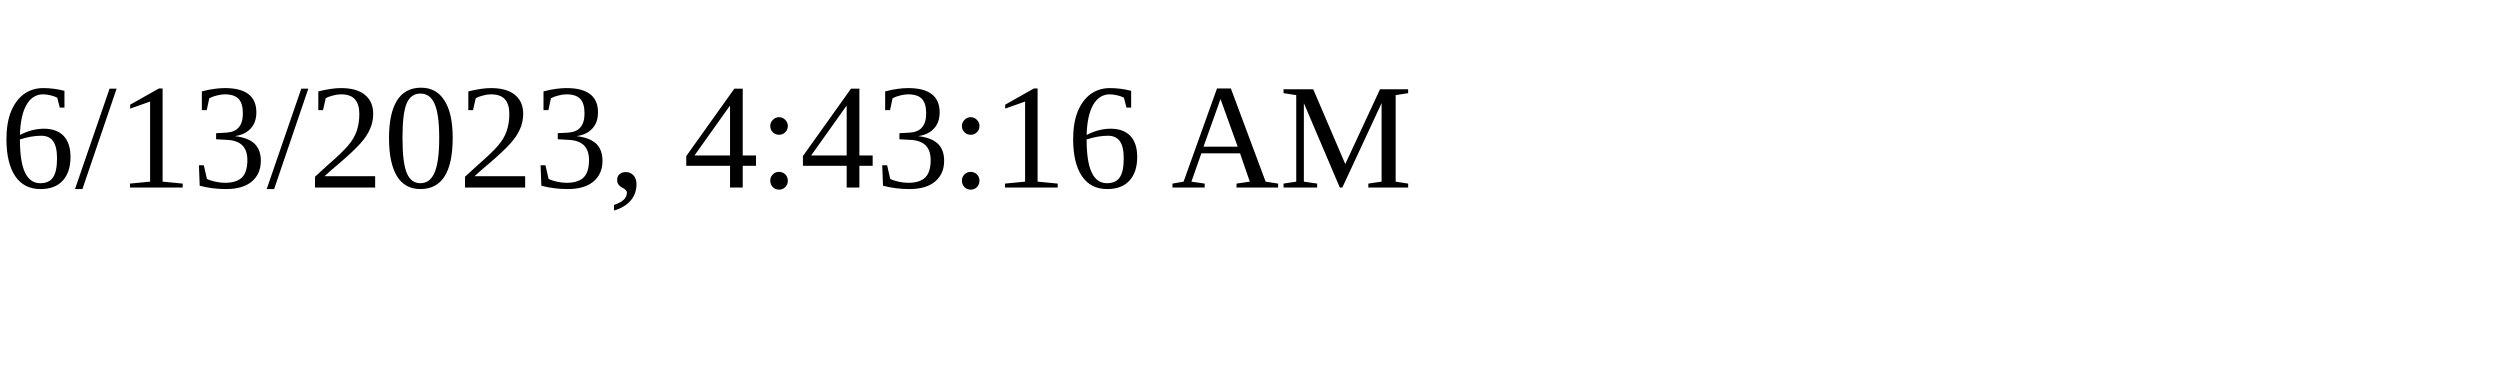
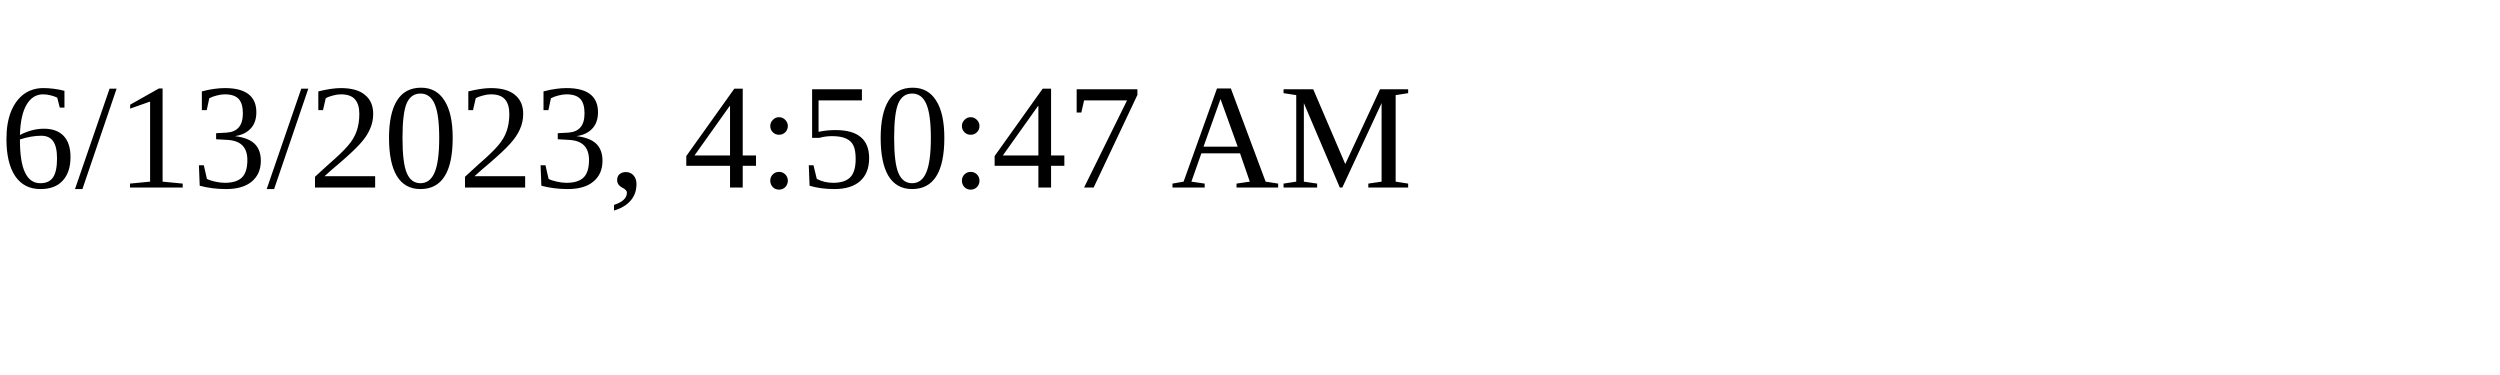
<svg xmlns="http://www.w3.org/2000/svg" height="30" width="200">
-   <text x="0" y="15">6/13/2023, 4:43:16 AM</text>
+   <text x="0" y="15">6/13/2023, 4:50:47 AM</text>
</svg>
